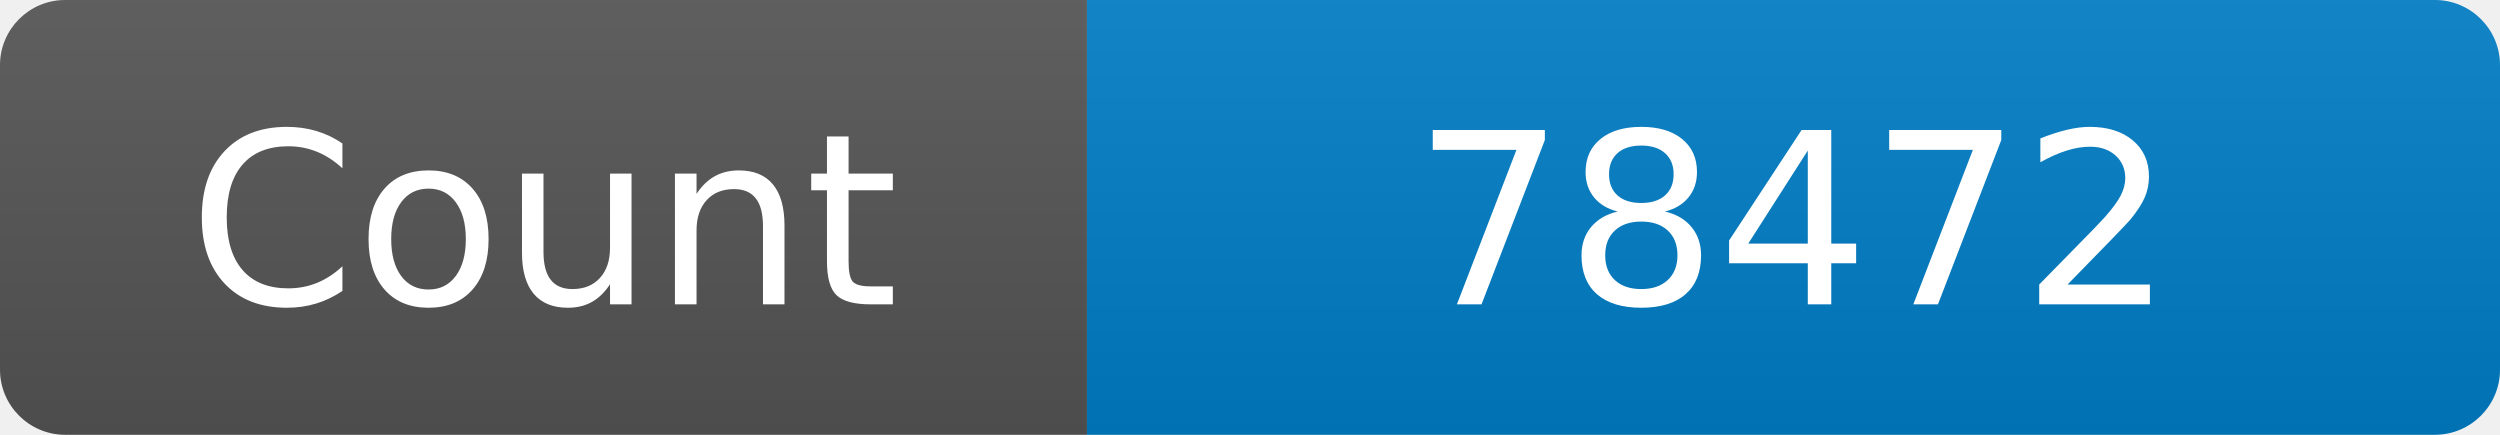
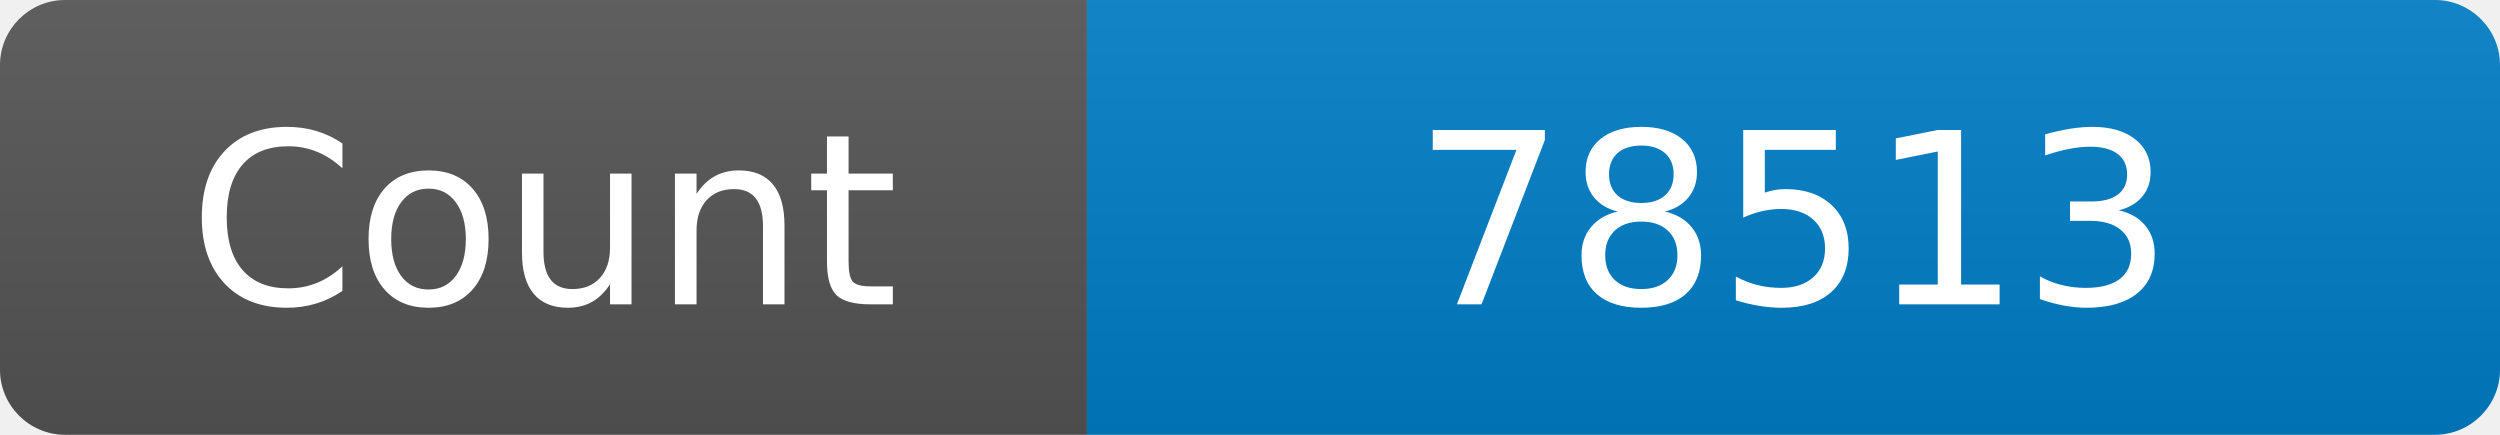
<svg xmlns="http://www.w3.org/2000/svg" width="115" height="20" role="img" aria-label="Maintained?: yes">
  <linearGradient id="s" x2="0" y2="100%">
    <stop offset="0" stop-color="#bbb" stop-opacity=".1" />
    <stop offset="1" stop-opacity=".1" />
  </linearGradient>
  <clipPath id="r">
    <rect width="115" height="20" rx="3" fill="#fff" />
  </clipPath>
  <g clip-path="url(#r)">
    <rect width="50" height="20" fill="#555" />
    <rect x="50" width="160" height="20" fill="#007ec6" />
    <rect width="115" height="20" fill="url(#s)" />
  </g>
  <g fill="#fff" text-anchor="middle" font-family="Verdana,Geneva,DejaVu Sans,sans-serif" font-size="110">
    <text x="250" y="140" transform="scale(.1)" fill="#fff">Count</text>
-     <text x="825" y="140" transform="scale(.1)" fill="#fff">78472</text>
+     <text x="825" y="140" transform="scale(.1)" fill="#fff">78513</text>
  </g>
</svg>
